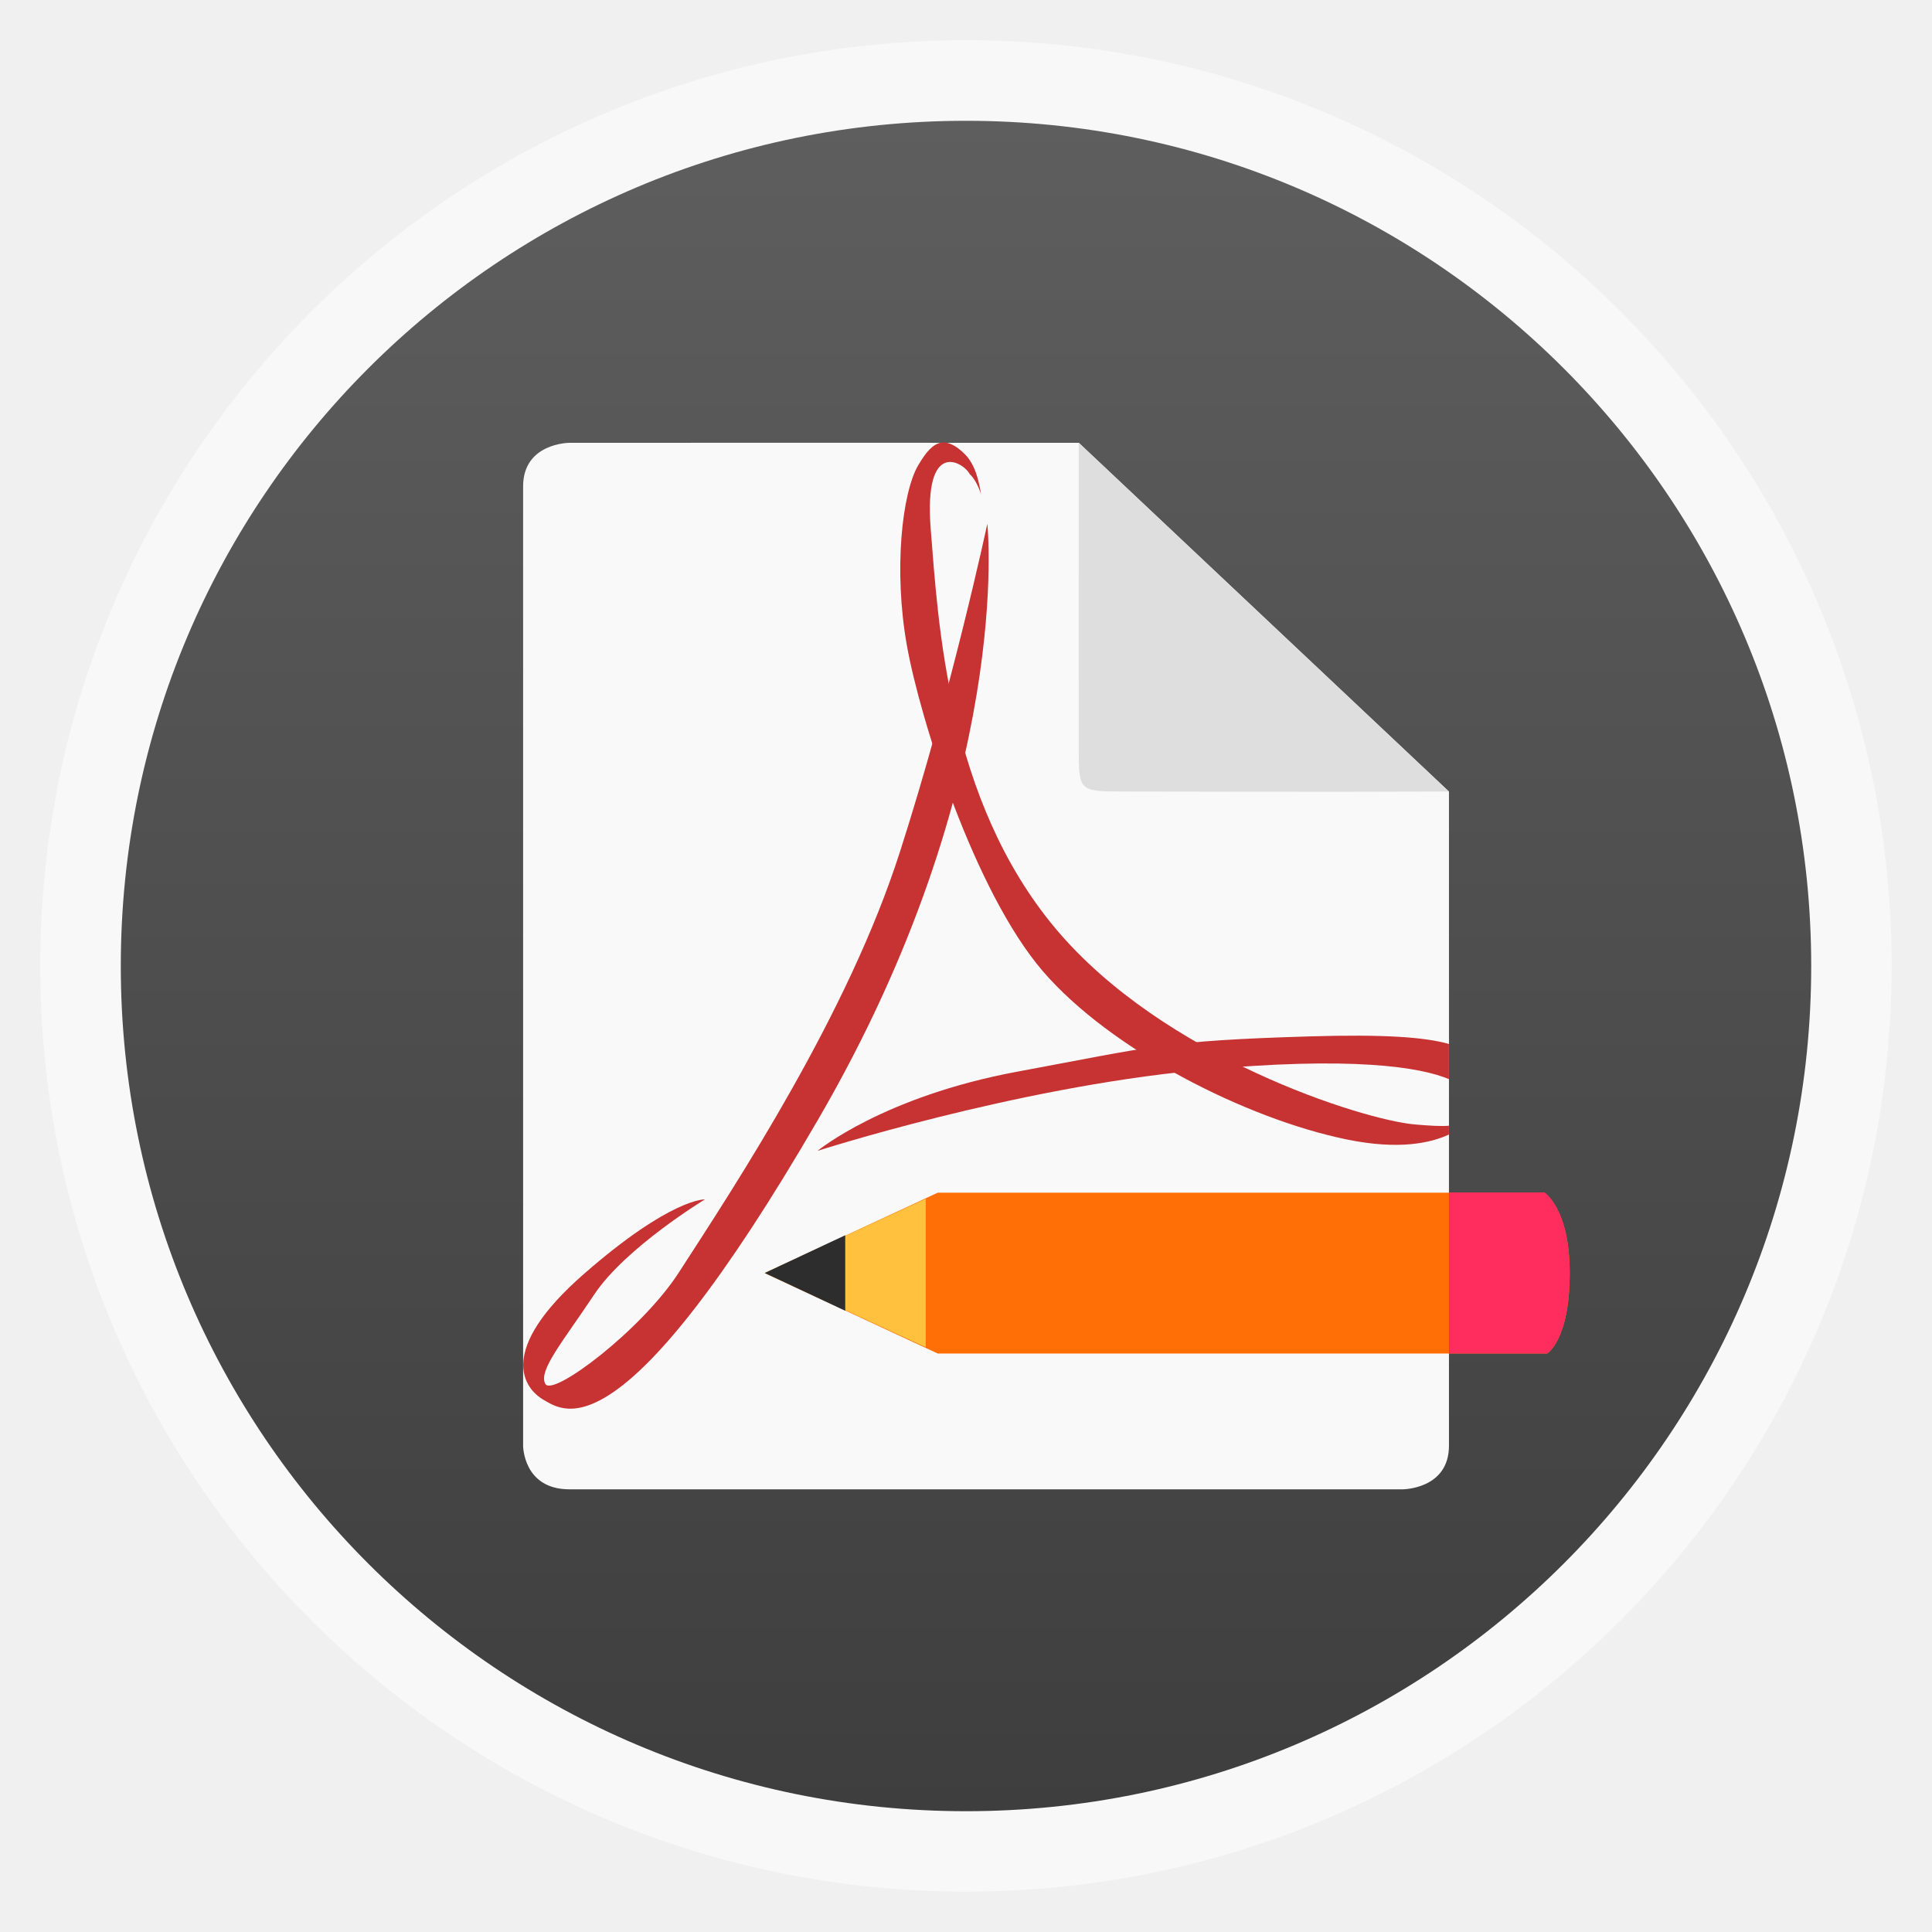
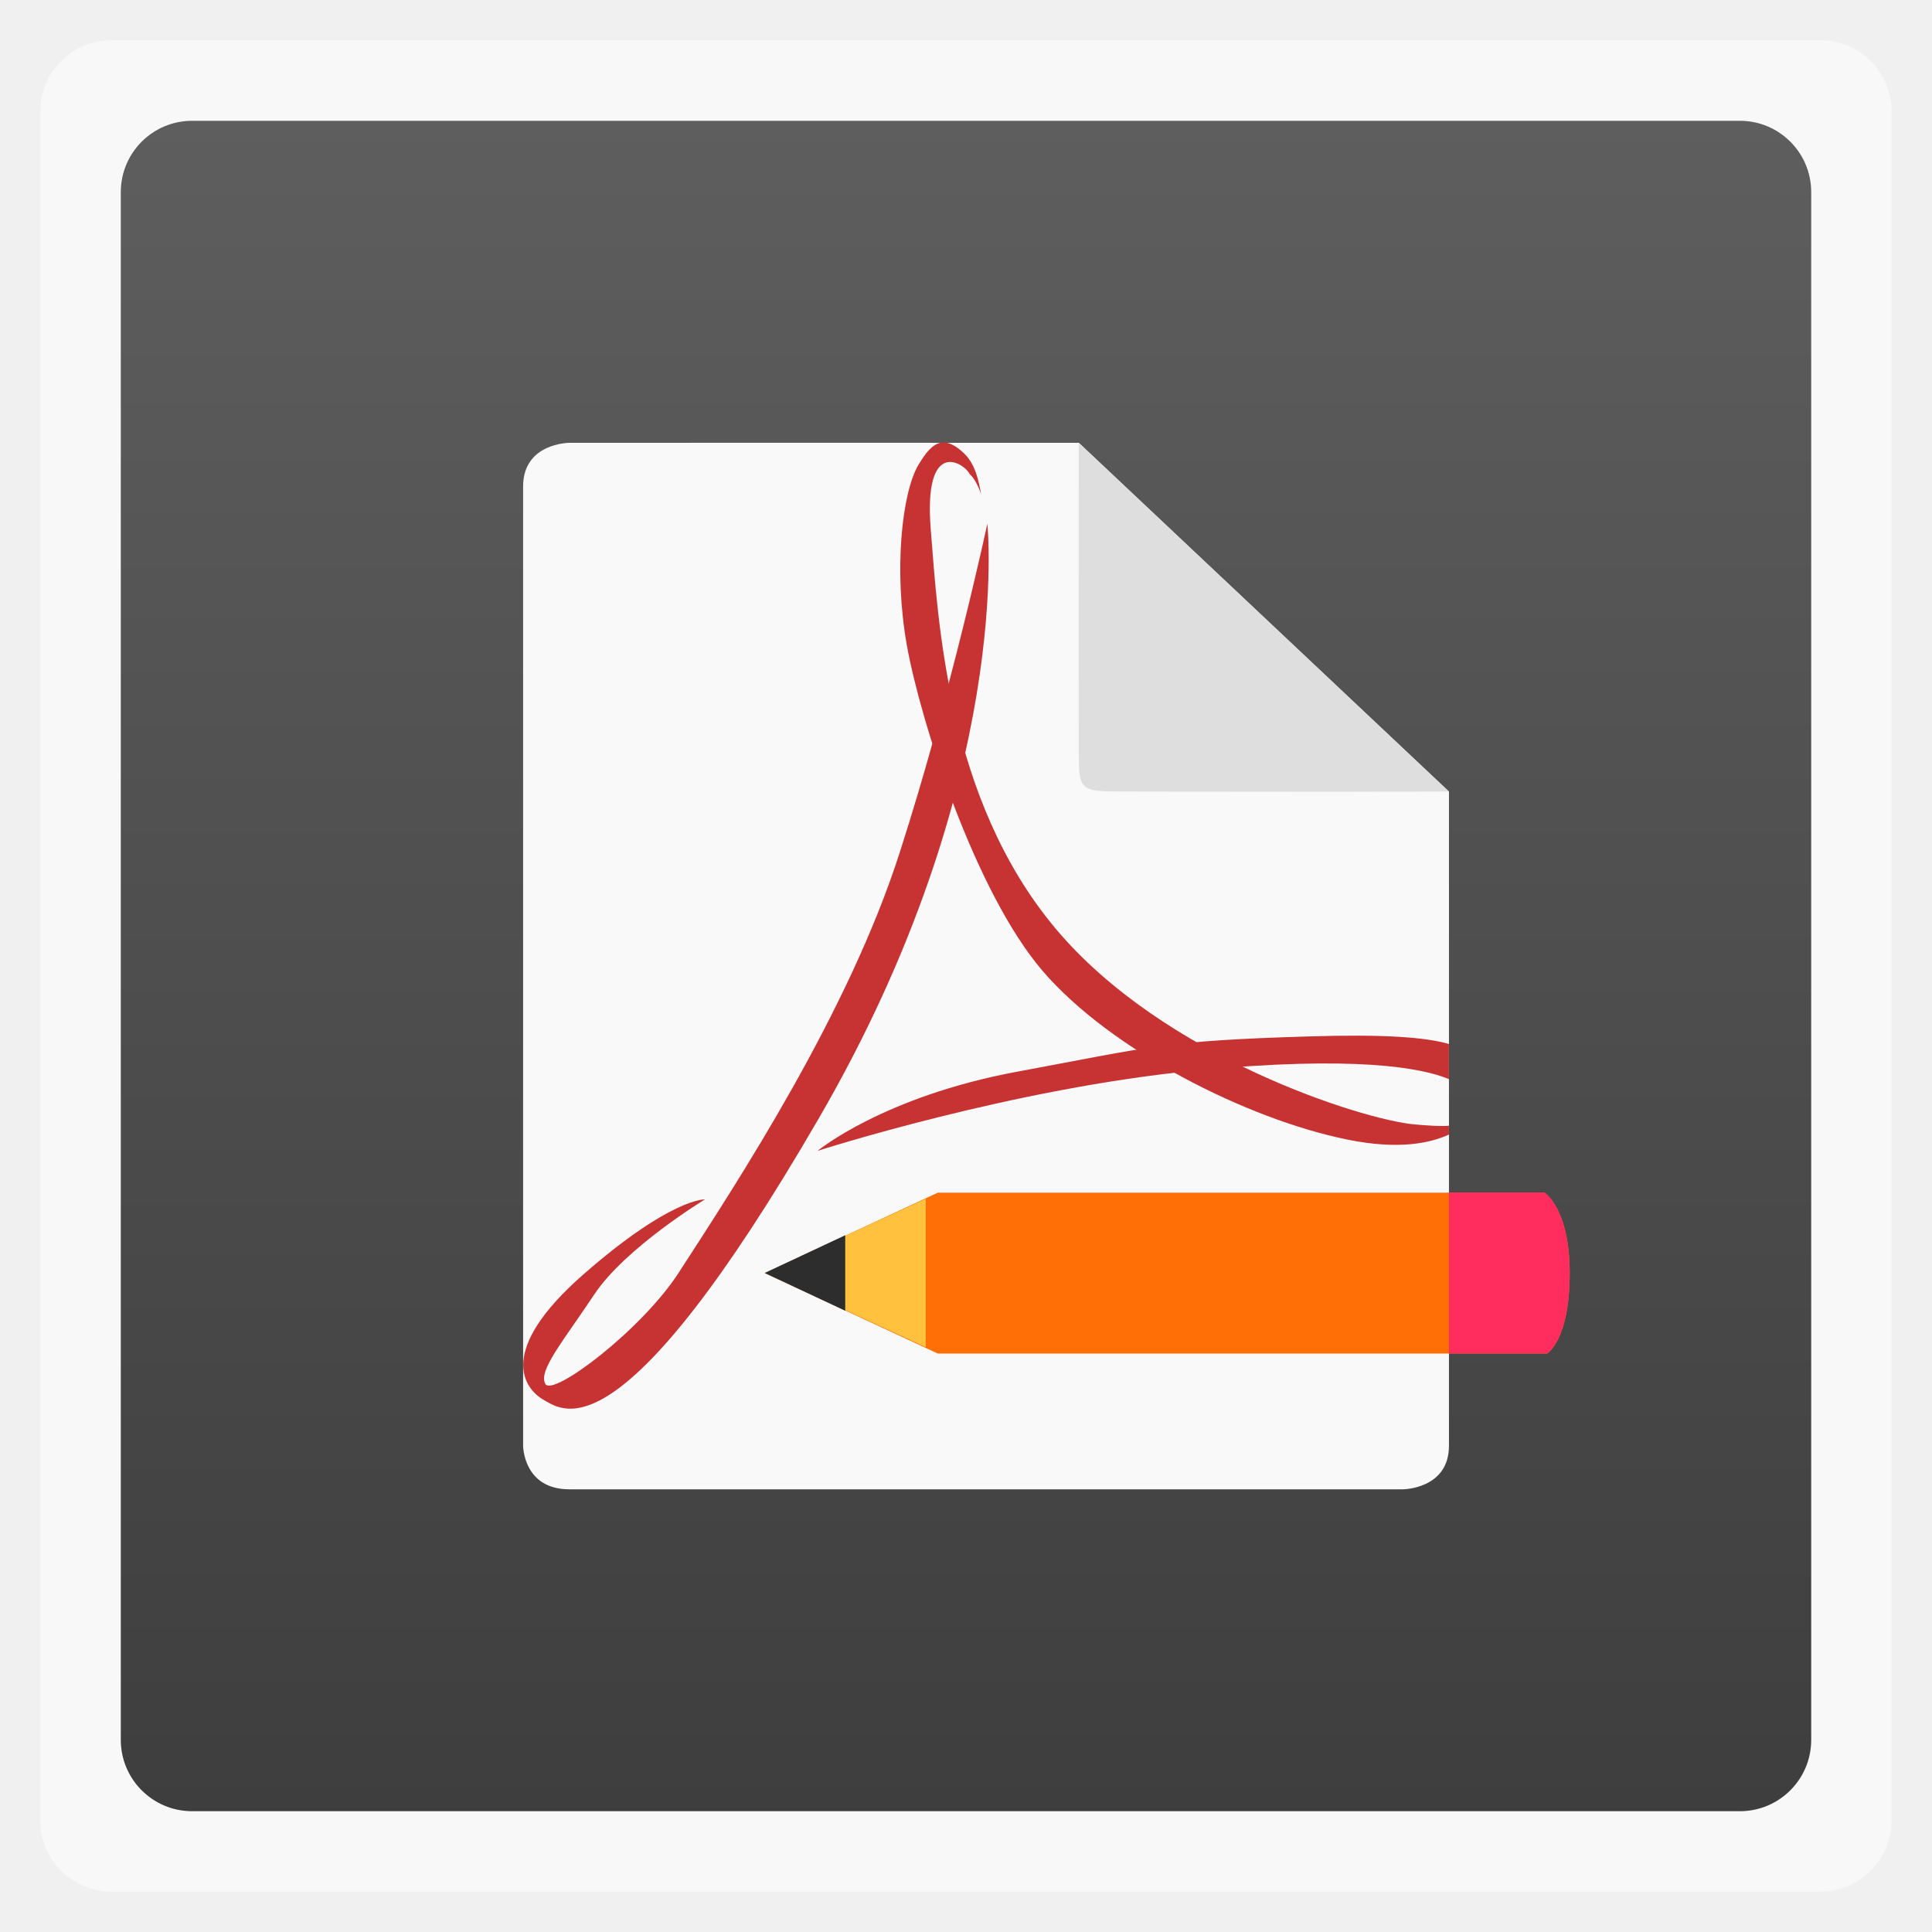
<svg xmlns="http://www.w3.org/2000/svg" xmlns:xlink="http://www.w3.org/1999/xlink" width="48" viewBox="0 0 13.547 13.547" height="48">
  <defs>
    <clipPath clipPathUnits="userSpaceOnUse">
      <path d="M 93.311,354.545 L 478.511,354.545 L 478.511,69.185 L 93.311,69.185 L 93.311,354.545 z" />
    </clipPath>
    <clipPath clipPathUnits="userSpaceOnUse">
      <rect width="96" x="-100" y="0" height="96" style="fill:#fff" />
    </clipPath>
    <clipPath clipPathUnits="userSpaceOnUse">
      <rect width="84" x="6" y="6" rx="6" height="84" style="fill:#fff" />
    </clipPath>
    <clipPath clipPathUnits="userSpaceOnUse">
      <path d="M 54.1,12.5 12.9,54.7 C -2.7,70.3 23,69 32.3,74.9 36.6,77.7 18.5,81.3 22.2,85 c 3.6,3.7 21.7,7.1 25.3,10.7 3.6,3.7 -7.3,7.6 -3.7,11.3 3.5,3.7 11.9,0.2 13.4,8.6 1.1,6.2 15.4,3.1 21.8,-2.2 4,-3.4 -6.9,-3.4 -3.3,-7.1 9,-9.1 17,-4.1 20.3,-12.5 1.8,-4.5 -13.6,-7.7 -9.5,-10.6 9.8,-6.9 45.8,-10.4 29.2,-27 L 73,12.5 c -5.3,-5 -14,-5 -18.9,0 z m -9.9,64.7 c 0.9,0 30.8,4 19.3,7.1 -4.4,1.2 -24.6,-7.1 -19.3,-7.1 z m 57.2,16.6 c 0,2.1 16.3,3.3 15.4,-0.5 -1.3,-6.4 -13.6,-5.9 -15.4,0.5 z m -69.5,11.1 c 3.7,3.2 9.3,-0.7 11.1,-5.2 -3.6,-4.7 -16.9,0.3 -11.1,5.2 z m 67.5,-6.7 c -4.6,4.2 0.8,8.6 5.3,5.7 1.2,-0.8 -0.1,-4.7 -5.3,-5.7 z" />
    </clipPath>
    <clipPath clipPathUnits="userSpaceOnUse">
      <path d="M 95.311,352.545 L 476.403,352.545 L 476.403,71.423 L 95.311,71.423 L 95.311,352.545 z" />
    </clipPath>
    <clipPath clipPathUnits="userSpaceOnUse">
      <path d="M 93.311,69.185 L 478.511,69.185 L 478.511,354.545 L 93.311,354.545 L 93.311,69.185 z" />
    </clipPath>
    <clipPath clipPathUnits="userSpaceOnUse">
      <path d="M 92.311,355.545 L 479.511,355.545 L 479.511,68.185 L 92.311,68.185 L 92.311,355.545 z" />
    </clipPath>
    <clipPath clipPathUnits="userSpaceOnUse">
      <rect width="20" x="1" y="1" rx="2" height="20" style="fill:#fff;fill-rule:evenodd" />
    </clipPath>
    <linearGradient gradientTransform="matrix(1.10525 0 0 1.10525 -134.2787 -295.7618)" xlink:href="#linearGradient4460" id="linearGradient3006" y1="279.096" y2="268.33" gradientUnits="userSpaceOnUse" x2="0" />
    <linearGradient id="linearGradient4460">
      <stop offset="0" style="stop-color:#3e3e3e" />
      <stop offset="1" style="stop-color:#5e5e5e" />
    </linearGradient>
  </defs>
  <g style="fill-rule:evenodd">
-     <rect width="12.982" x=".282" y=".282" rx="6.491" height="12.982" style="opacity:.5;fill:#fff" />
-     <rect width="11.853" x=".847" y=".847" rx="5.926" height="11.853" style="fill:url(#linearGradient3006)" />
+     <rect width="12.982" x=".282" y=".282" rx="0.5" height="12.982" style="opacity:.5;fill:#fff" />
+     <rect width="11.853" x=".847" y=".847" rx="0.5" height="11.853" style="fill:url(#linearGradient3006)" />
  </g>
  <path style="fill:#f9f9f9;line-height:normal;color:#000" d="m 3.993,3.105 c 0,0 -0.325,2.56e-5 -0.325,0.306 l 0,6.726 c 0,0 0,0.306 0.325,0.306 l 5.842,0 c 0,0 0.325,3e-6 0.325,-0.306 l 0,-4.586 L 7.564,3.105 C 6.358,3.104 4.726,3.105 3.993,3.105 z" />
  <g transform="translate(.8467 1.02393)">
    <path style="fill:#ff6f05" d="m 10.001,8.467 c 0,0 0.159,-0.092 0.159,-0.564 7e-6,-0.455 -0.179,-0.564 -0.179,-0.564 l -4.252,1.5e-6 -1.213,0.564 1.213,0.564 z" />
    <path style="fill:#ffc13e" d="M 20,26.156 16,28 l 4,1.844 0,-3.688 z" transform="scale(.28222)" />
    <path style="fill:#2d2d2d" d="M 18,27.062 16,28 l 2,0.938 0,-1.875 z" transform="scale(.28222)" />
    <path style="fill:#ff2d5e" d="m 33,26 0,4 2.438,0 c 0,0 0.563,-0.325 0.562,-2 2.5e-5,-1.614 -0.625,-2 -0.625,-2 L 33,26 z" transform="scale(.28222)" />
  </g>
  <g style="fill:#c73232">
    <path d="m 6.923,3.673 c 0,0 0.195,1.798 -1.183,4.171 C 4.363,10.218 3.959,9.899 3.814,9.817 3.669,9.735 3.482,9.468 4.093,8.934 4.705,8.399 4.943,8.41 4.943,8.41 c 0,0 -0.559,0.339 -0.777,0.668 C 3.948,9.406 3.772,9.612 3.824,9.704 3.876,9.797 4.5,9.325 4.759,8.924 5.171,8.288 5.948,7.105 6.31,5.974 6.673,4.844 6.923,3.673 6.923,3.673 z" />
    <path d="M 23.375 11 C 23.185 11.035 23.014 11.217 22.812 11.562 C 22.409 12.254 22.201 14.175 22.531 16.031 C 22.862 17.888 24.218 22.159 25.906 24.125 C 27.595 26.091 30.973 27.803 33.469 28.312 C 34.758 28.576 35.547 28.398 36 28.188 L 36 27.969 C 35.8 27.987 35.526 27.969 35.156 27.938 C 33.872 27.828 28.898 26.266 26.219 23.062 C 23.539 19.859 23.309 15.45 23.125 13.156 C 22.941 10.863 23.947 11.49 24.094 11.781 C 24.209 11.877 24.318 12.101 24.375 12.281 C 24.322 11.975 24.242 11.552 23.969 11.281 C 23.767 11.081 23.565 10.965 23.375 11 z " transform="scale(.28222)" />
    <path d="M 32.531 25.75 C 28.898 25.859 28.621 26.006 25.281 26.625 C 21.941 27.244 20.312 28.594 20.312 28.594 C 20.312 28.594 25.162 27.031 29.75 26.594 C 33.615 26.226 35.31 26.52 36 26.812 L 36 25.938 C 35.404 25.768 34.38 25.694 32.531 25.75 z " transform="scale(.28222)" />
  </g>
  <path style="fill:#dedede;line-height:normal;color:#000" d="M 10.16,5.55 7.564,3.104 c -0.001,1.223 0,1.834 0,2.14 0,0.306 0,0.306 0.325,0.306 0.325,0 1.33,0.004 2.272,0 z" />
</svg>
